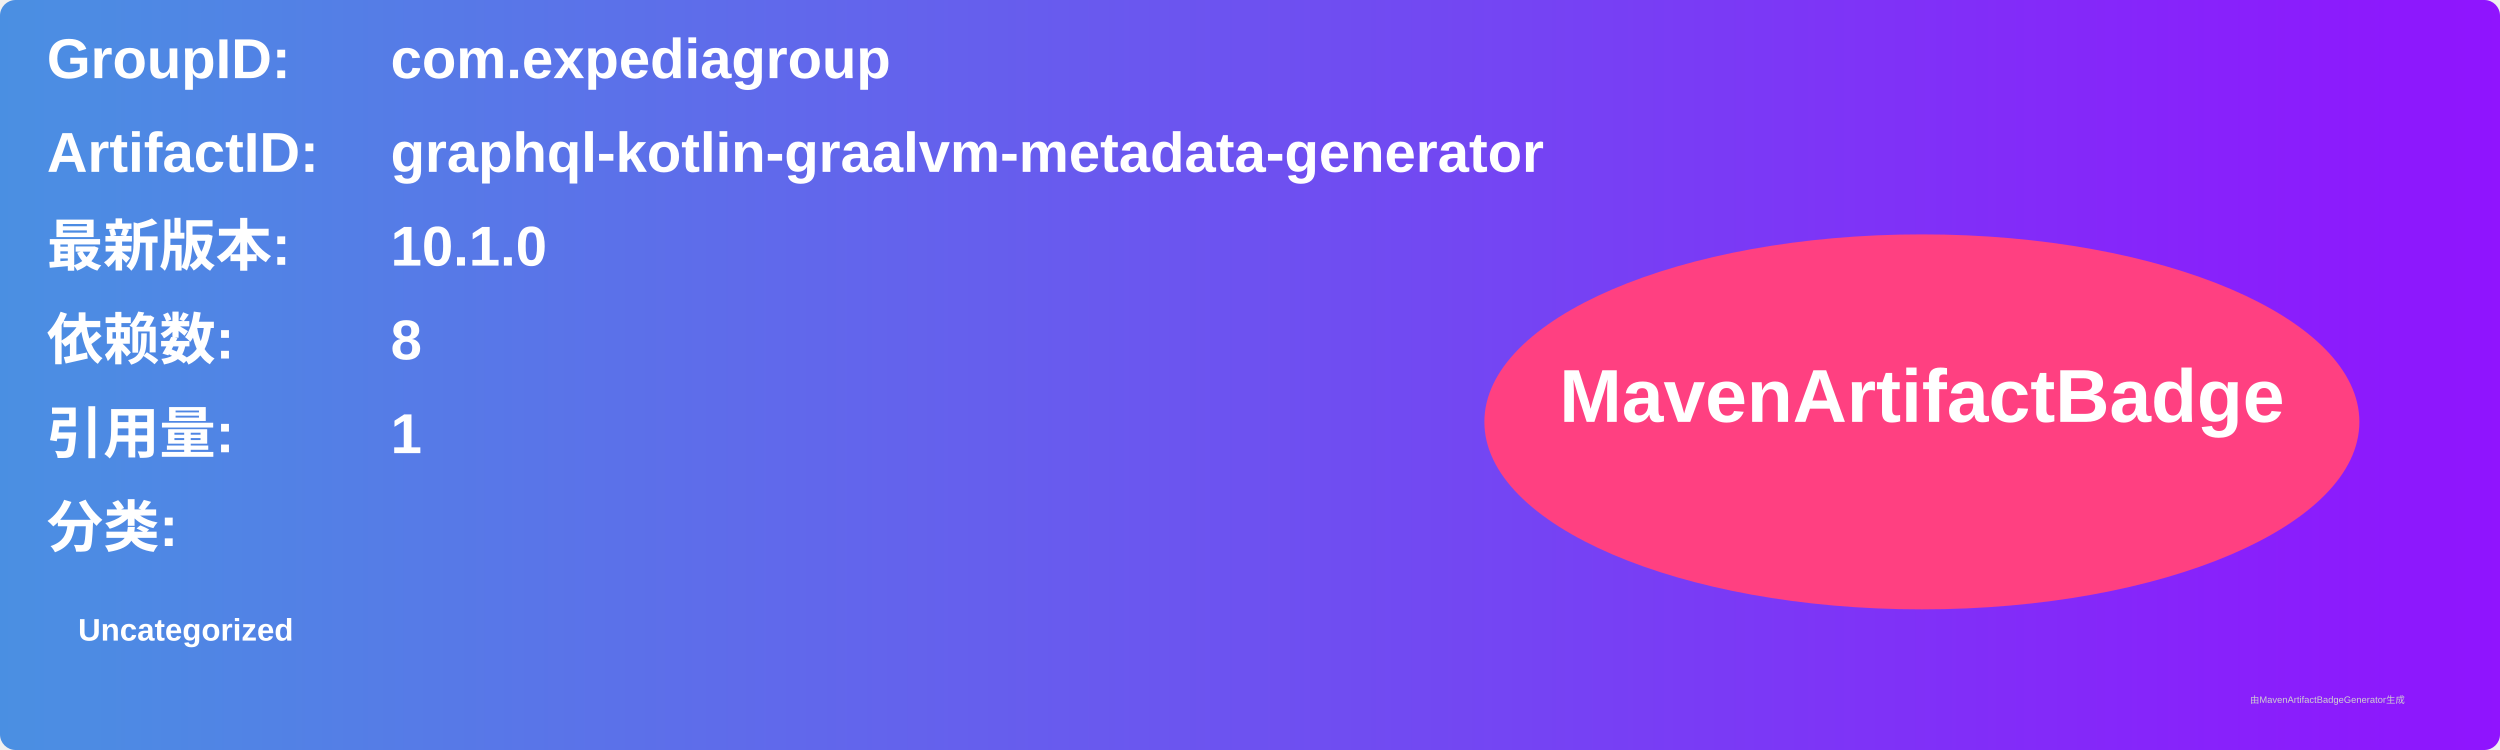
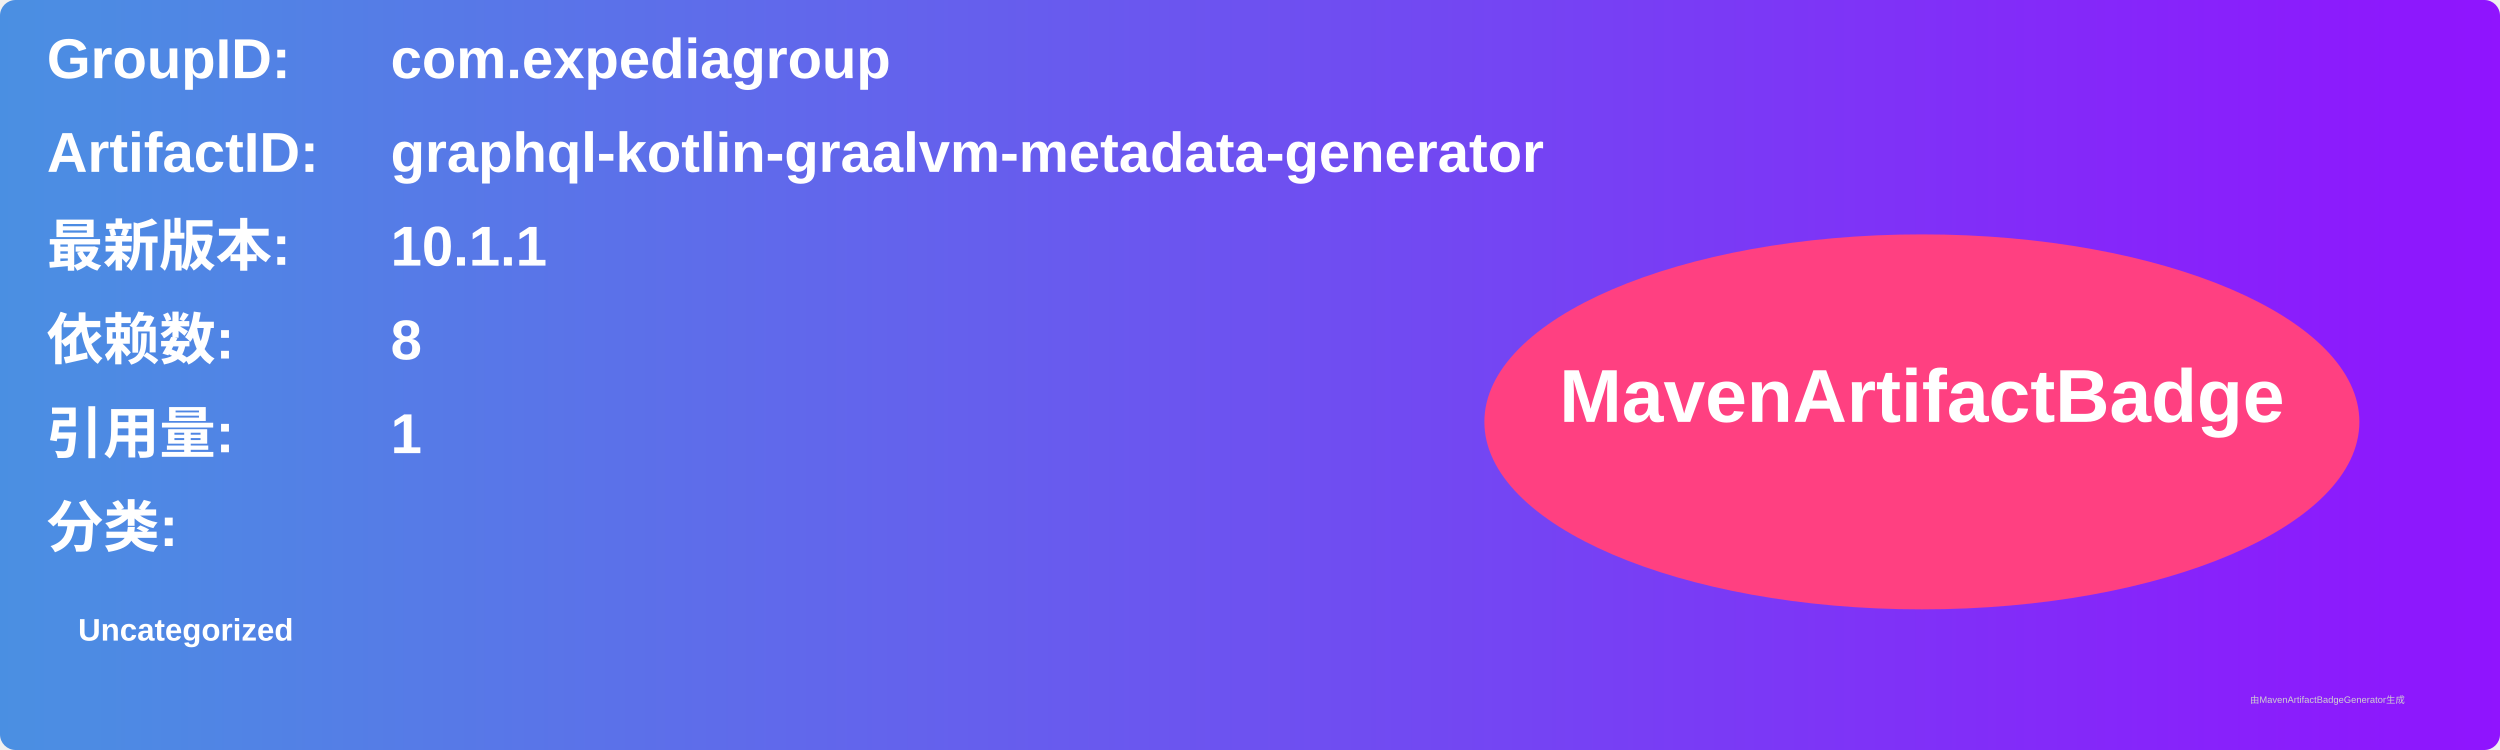
<svg xmlns="http://www.w3.org/2000/svg" width="800" height="240" viewBox="0 0 800 240">
  <linearGradient id="grad" x1="0%" y1="0%" x2="100%" y2="0%">
    <stop offset="0%" stop-color="#4a90e2" />
    <stop offset="100%" stop-color="#9013fe" />
  </linearGradient>
  <rect width="100%" height="100%" rx="5" ry="5" fill="url(#grad)" />
  <g transform="translate(15, 15)">
    <text x="0" y="10" font-family="Arial" font-size="18" fill="white" font-weight="bold" width="260">GroupID:</text>
    <text x="110" y="10" font-family="Arial" font-size="18" fill="white" font-weight="bold" width="460">com.expediagroup</text>
    <text x="0" y="40" font-family="Arial" font-size="18" fill="white" font-weight="bold" width="260">ArtifactID:</text>
    <text x="110" y="40" font-family="Arial" font-size="18" fill="white" font-weight="bold" width="460">graphql-kotlin-graalvm-metadata-generator</text>
    <text x="0" y="70" font-family="Arial" font-size="18" fill="white" font-weight="bold">最新版本:</text>
    <text x="110" y="70" font-family="Arial" font-size="18" fill="white" font-weight="bold">
-       <tspan font-weight="bold">10.1.0</tspan>
+       <tspan font-weight="bold">10.1.1</tspan>
    </text>
    <text x="0" y="100" font-family="Arial" font-size="18" fill="white" font-weight="bold">依赖数: </text>
    <text x="110" y="100" font-family="Arial" font-size="18" fill="white">
      <tspan font-weight="bold">8</tspan>
    </text>
    <text x="0" y="130" font-family="Arial" font-size="18" fill="white" font-weight="bold">引用量: </text>
    <text x="110" y="130" font-family="Arial" font-size="18" fill="white">
      <tspan font-weight="bold">1</tspan>
    </text>
    <text x="0" y="160" font-family="Arial" font-size="18" fill="white" font-weight="bold">分类:</text>
    <text x="10" y="190" font-family="Arial" font-size="10" fill="white">
      <tspan font-weight="bold">Uncategorized</tspan>
    </text>
    <ellipse cx="600" cy="120" rx="140" ry="60" fill="#ff4081" />
    <text x="600" y="120" text-anchor="middle" font-family="Arial" font-size="24" fill="white" font-weight="bold">MavenArtifactBadge</text>
  </g>
  <text x="720" y="225" font-family="Arial" font-size="3" fill="#d0d0d0">由MavenArtifactBadgeGenerator生成</text>
</svg>
